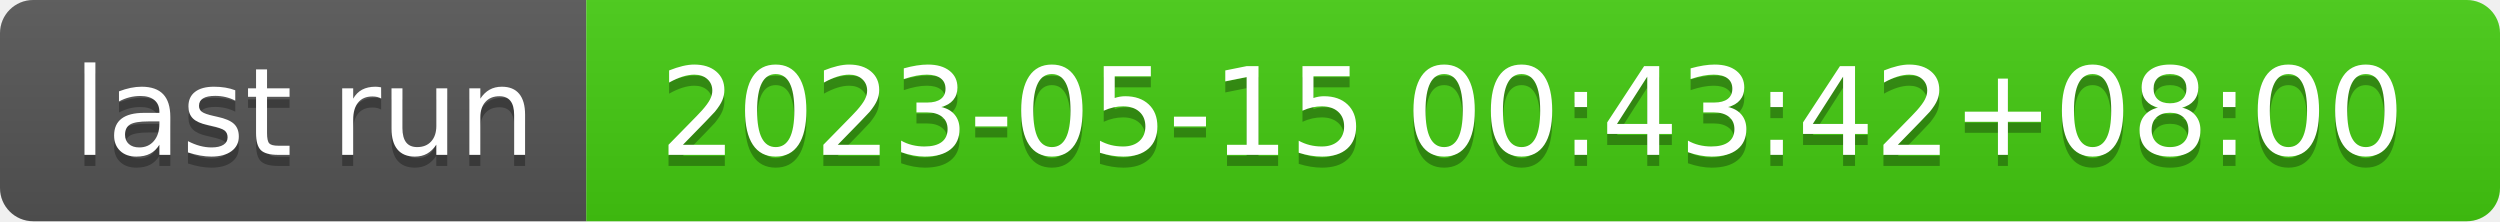
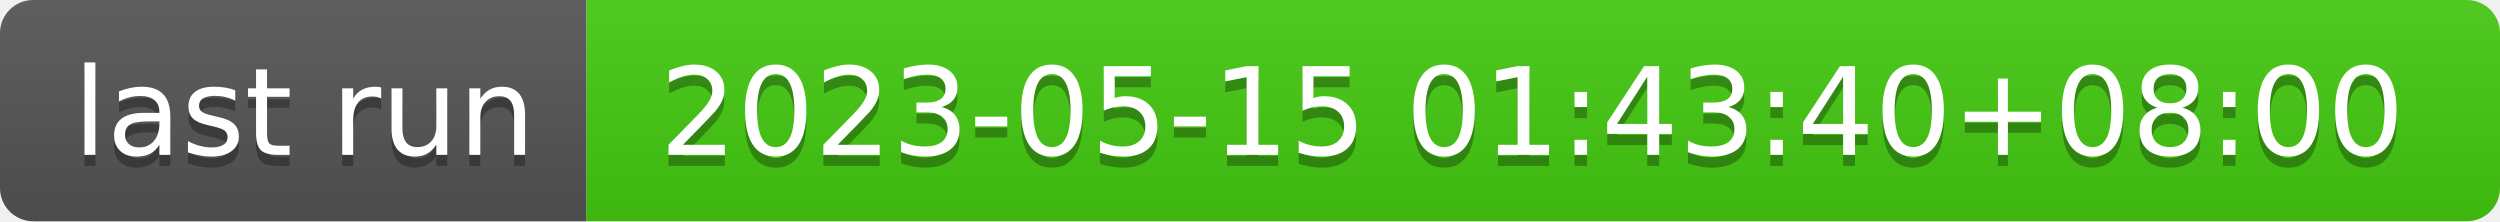
- <svg xmlns="http://www.w3.org/2000/svg" width="226" height="20" role="img" aria-label="last run: 2023-05-15 00:43:42+08:00">
+ <svg xmlns="http://www.w3.org/2000/svg" width="226" height="20" role="img" aria-label="last run: 2023-05-15 01:43:40+08:00">
  <linearGradient id="s" x2="0" y2="100%">
    <stop offset="0" stop-color="#bbb" stop-opacity=".1" />
    <stop offset="1" stop-opacity=".1" />
  </linearGradient>
  <clipPath id="r">
    <rect width="226" height="20" rx="3" fill="#fff" />
  </clipPath>
  <g clip-path="url(#r)">
    <rect width="53" height="20" fill="#555" />
    <rect x="53" width="173" height="20" fill="#4c1" />
    <rect width="226" height="20" fill="url(#s)" />
  </g>
  <g fill="#fff" text-anchor="middle" font-family="Verdana,Geneva,DejaVu Sans,sans-serif" text-rendering="geometricPrecision" font-size="110">
    <text aria-hidden="true" x="275" y="150" fill="#010101" fill-opacity=".3" transform="scale(.1)" textLength="430">last run</text>
    <text x="275" y="140" transform="scale(.1)" fill="#fff" textLength="430">last run</text>
-     <text aria-hidden="true" x="1385" y="150" fill="#010101" fill-opacity=".3" transform="scale(.1)" textLength="1630">2023-05-15 00:43:42+08:00</text>
-     <text x="1385" y="140" transform="scale(.1)" fill="#fff" textLength="1630">2023-05-15 00:43:42+08:00</text>
+     <text aria-hidden="true" x="1385" y="150" fill="#010101" fill-opacity=".3" transform="scale(.1)" textLength="1630">2023-05-15 01:43:40+08:00</text>
+     <text x="1385" y="140" transform="scale(.1)" fill="#fff" textLength="1630">2023-05-15 01:43:40+08:00</text>
  </g>
</svg>
